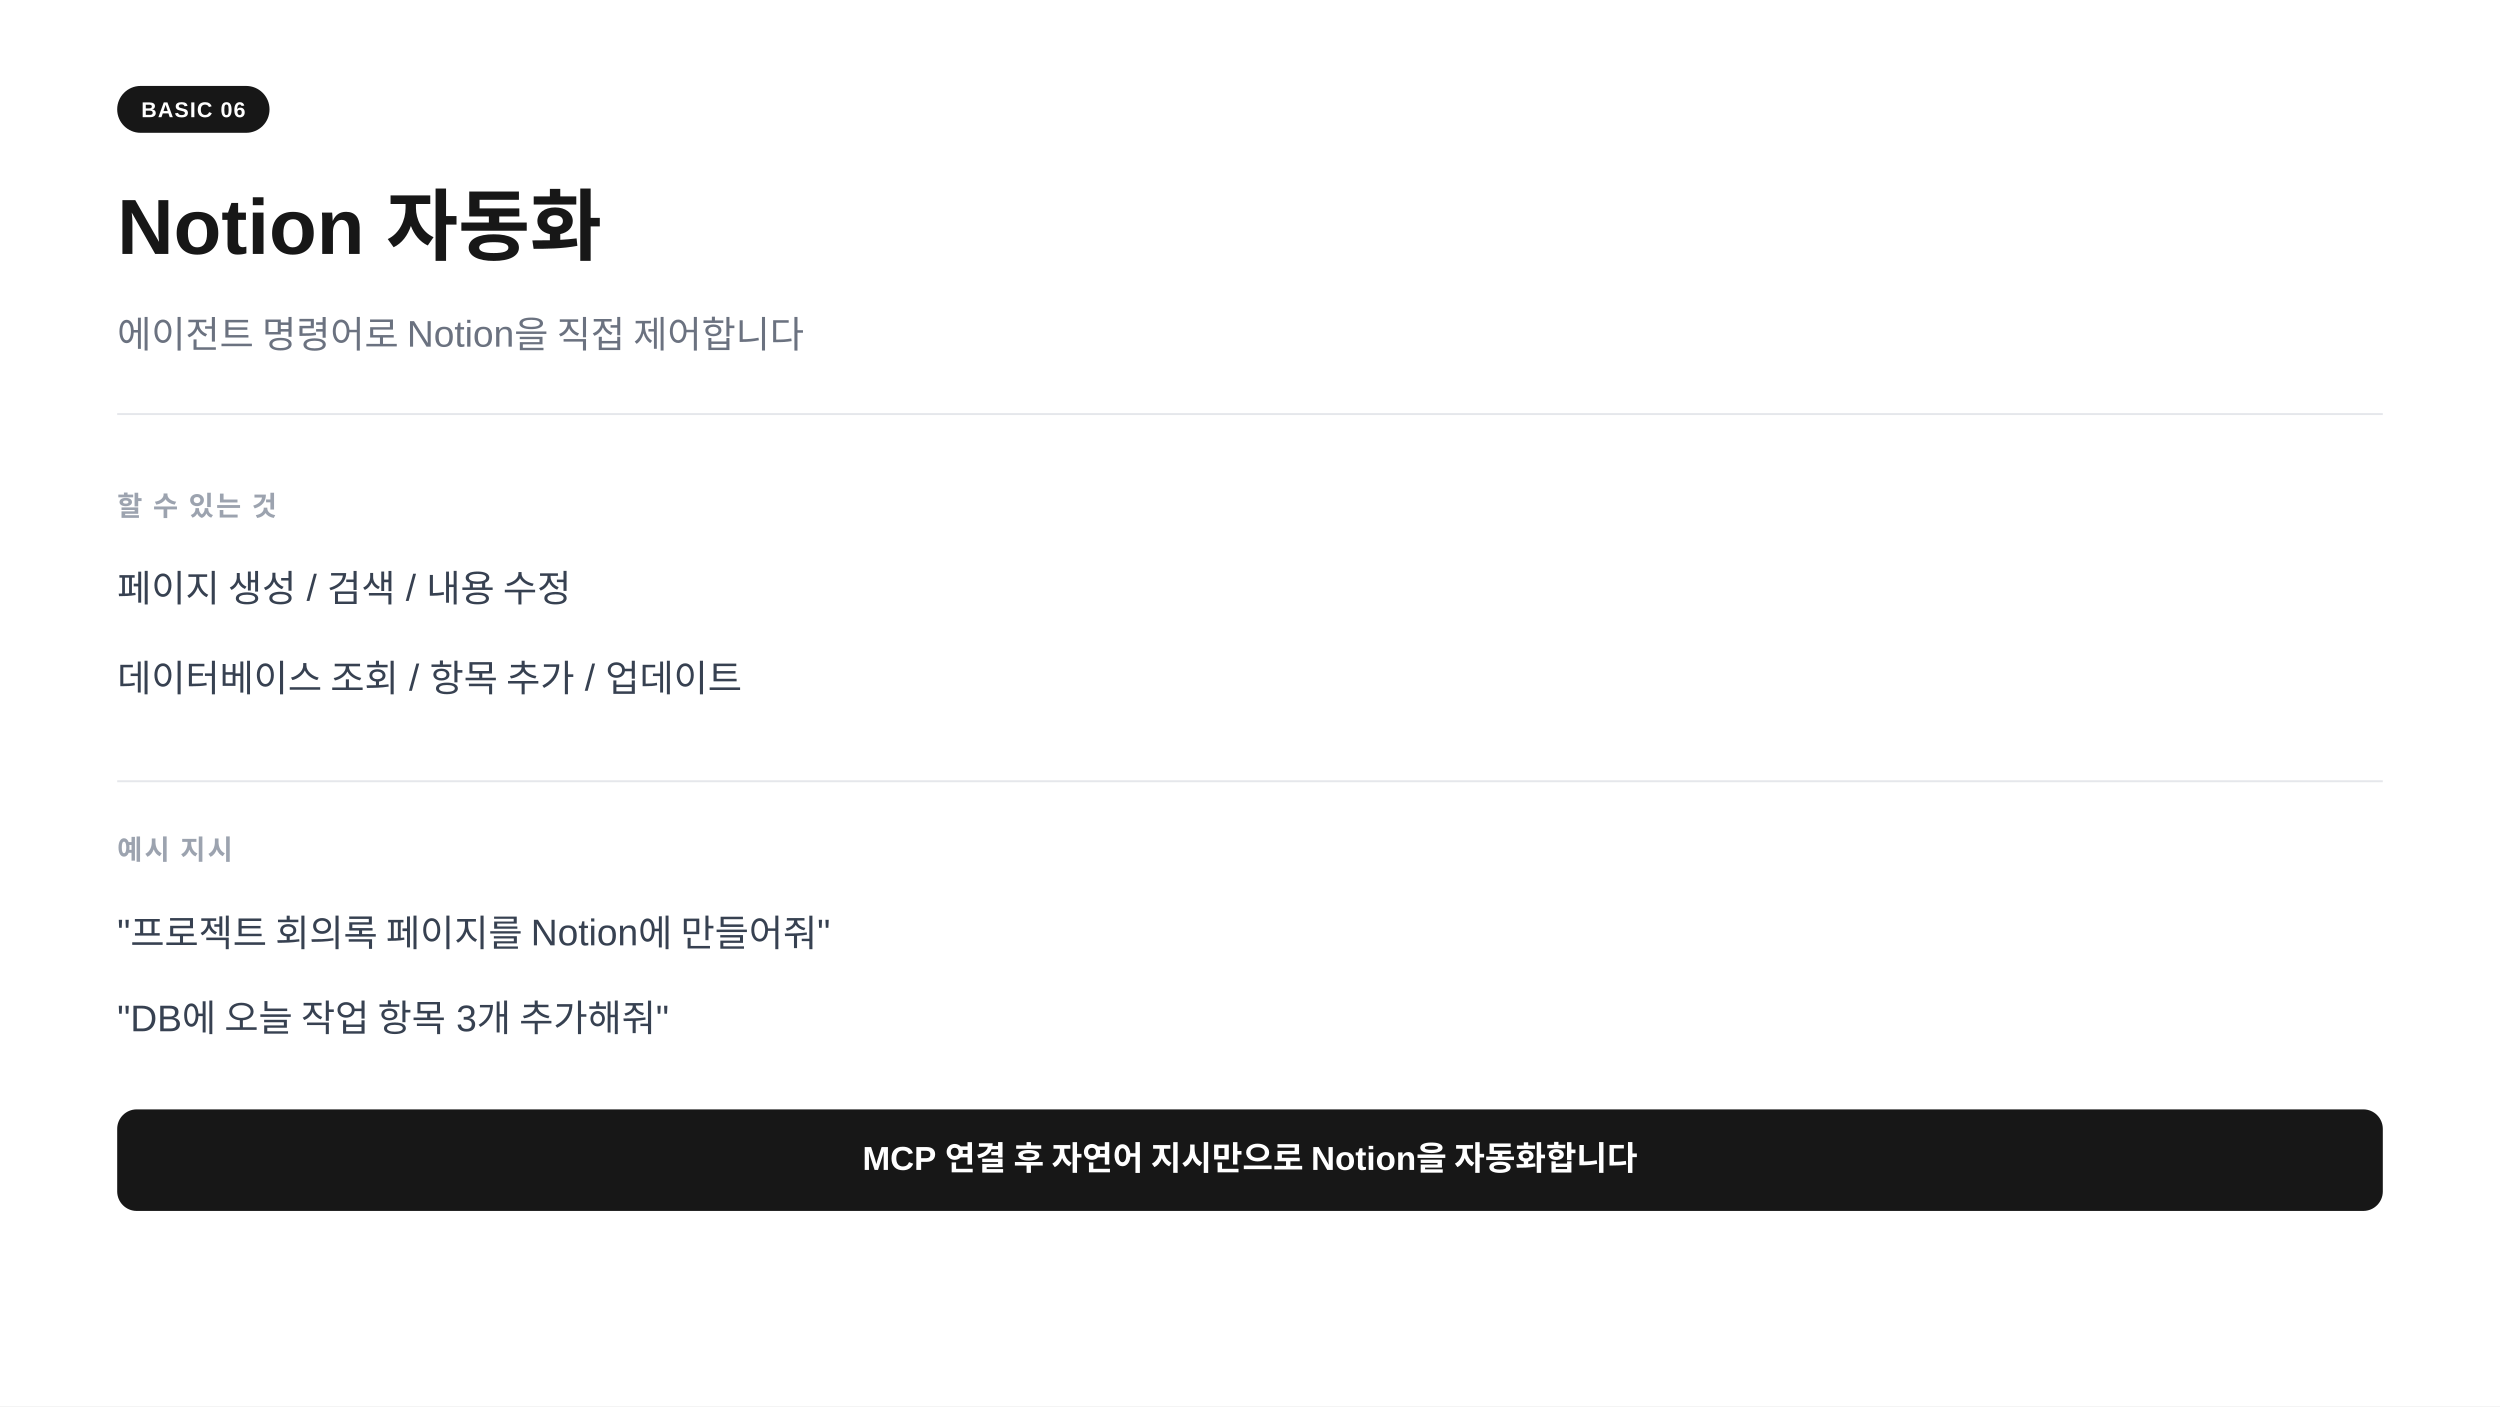
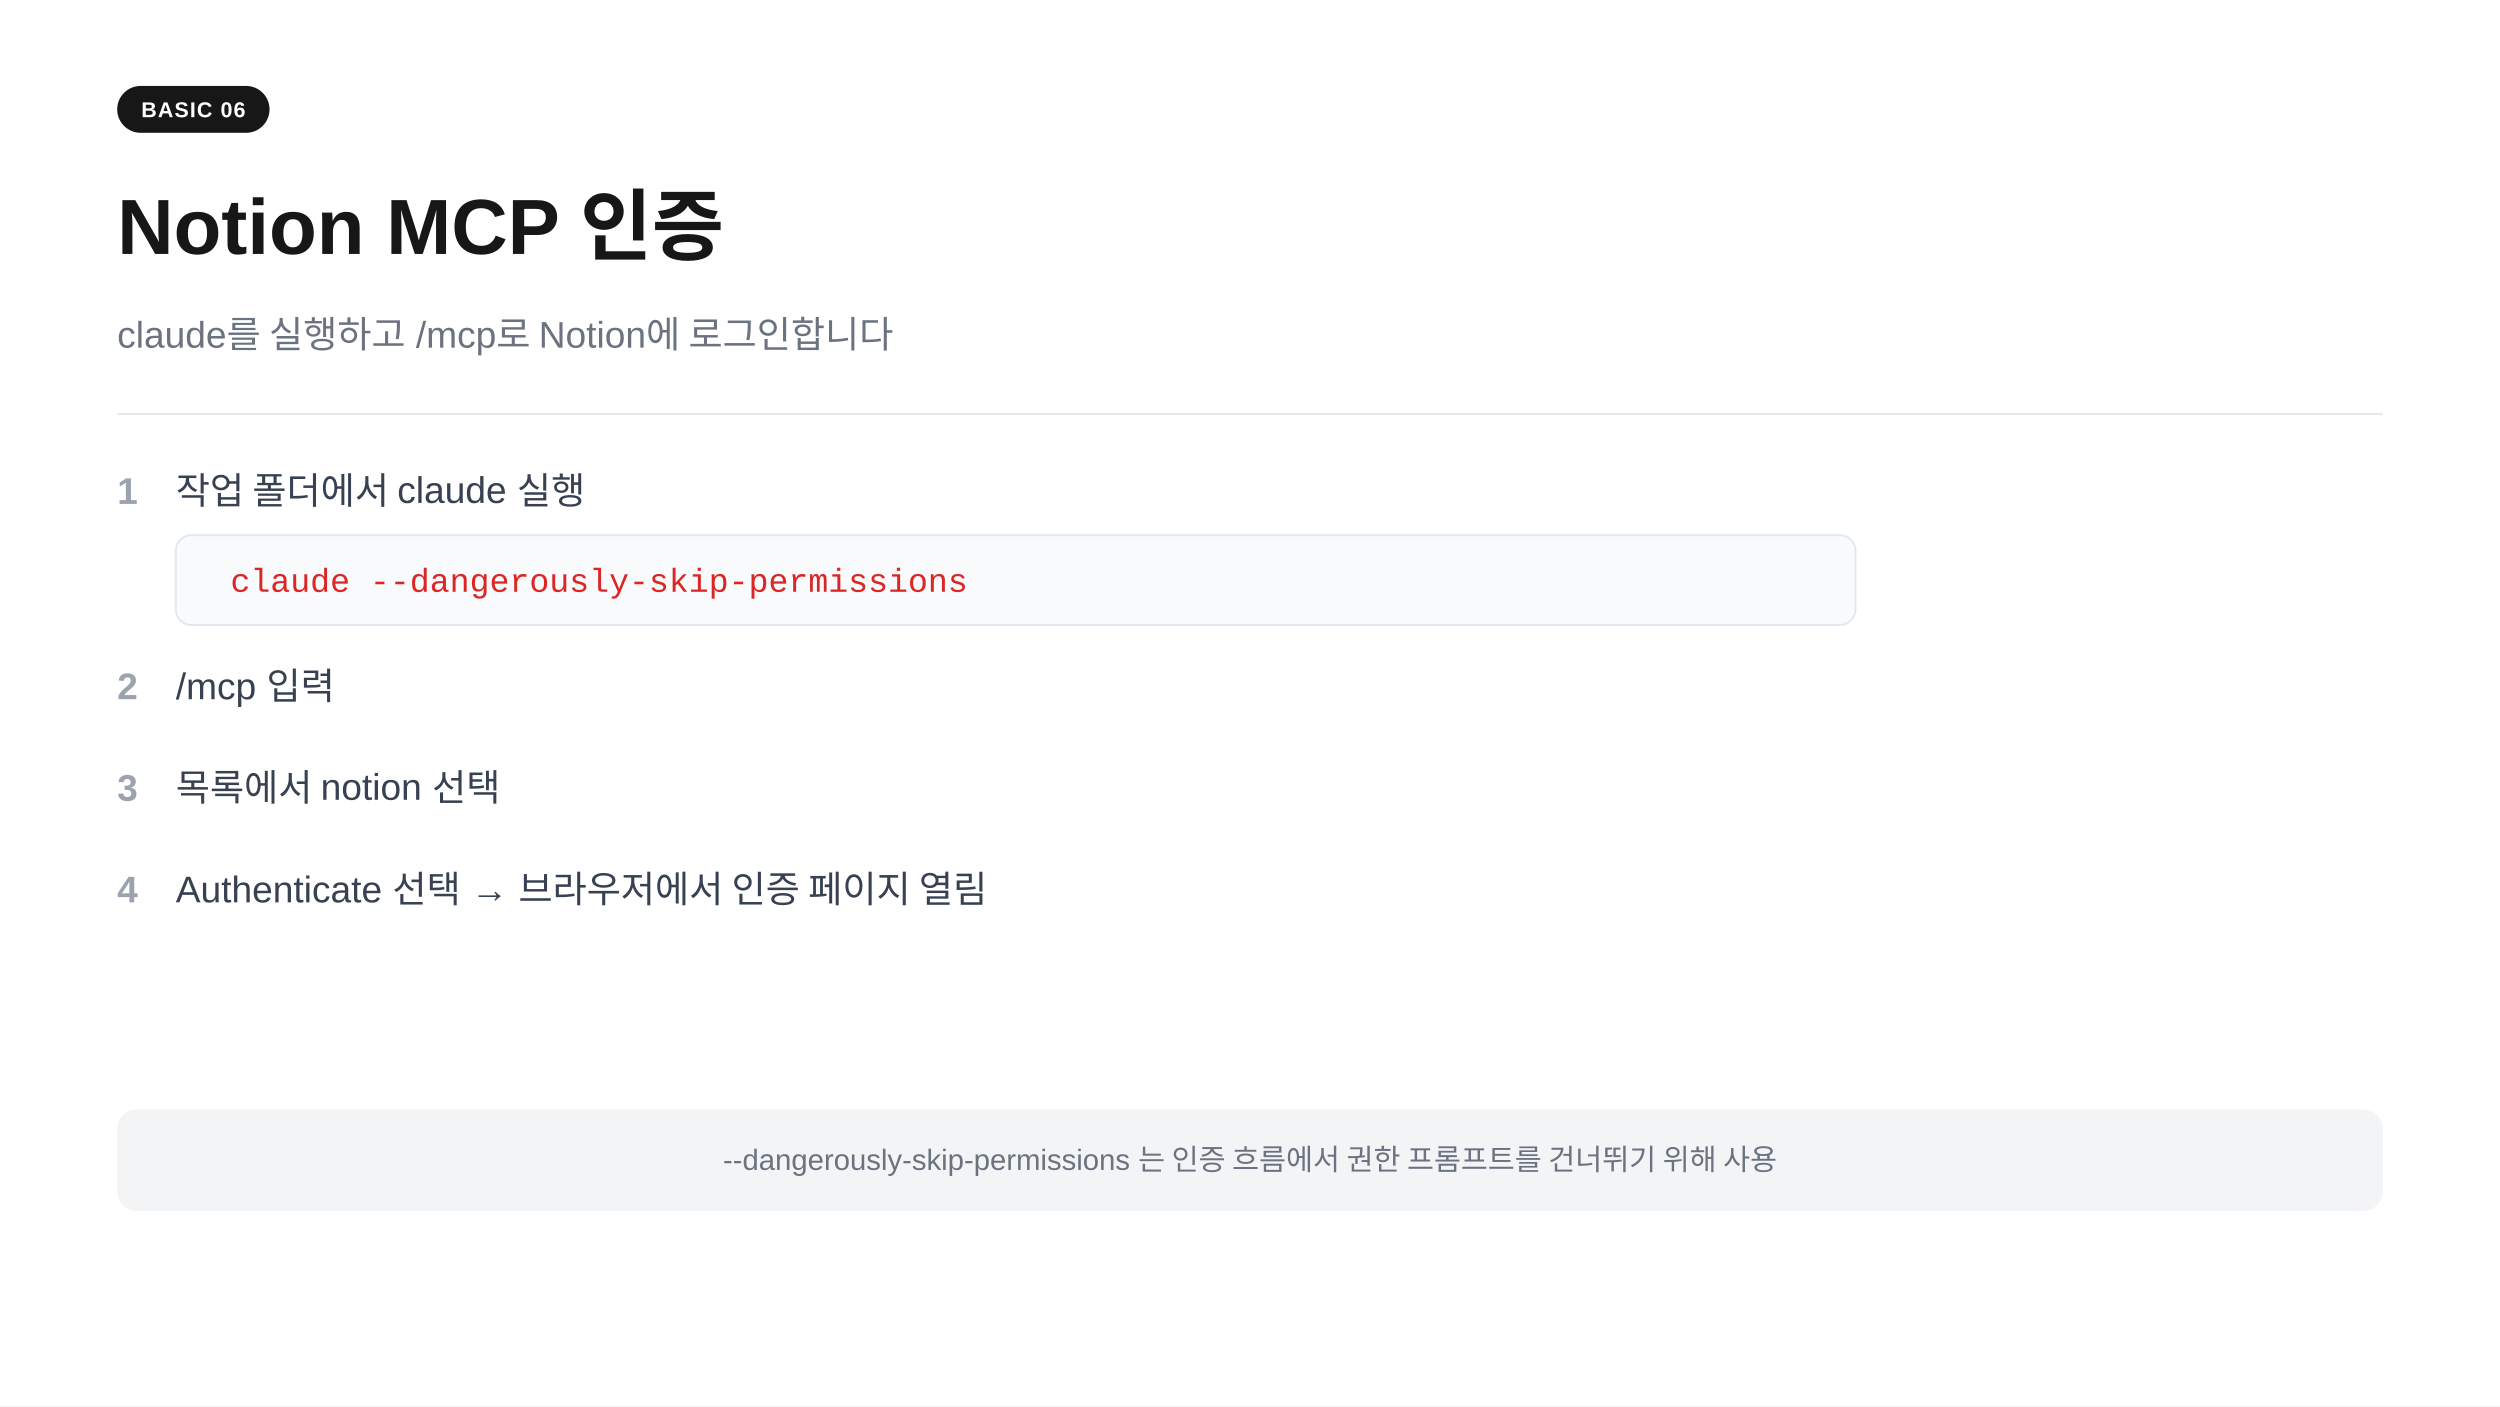
<svg xmlns="http://www.w3.org/2000/svg" width="1280" height="720" viewBox="0 0 1280 720">
  <rect width="1280" height="720" fill="#ffffff" />
  <rect x="60" y="44" width="78" height="24" rx="12" fill="#171717" />
  <text x="99" y="60" text-anchor="middle" font-family="-apple-system,BlinkMacSystemFont,'Segoe UI',Arial,sans-serif" font-size="11" font-weight="700" fill="#ffffff" letter-spacing="0.05em">BASIC 06</text>
-   <text x="60" y="130" font-family="-apple-system,BlinkMacSystemFont,'Segoe UI',Arial,sans-serif" font-size="40" font-weight="700" fill="#171717">Notion 자동화</text>
-   <text x="60" y="178" font-family="-apple-system,BlinkMacSystemFont,'Segoe UI',Arial,sans-serif" font-size="19" fill="#6b7280">에이전트 명령어로 Notion을 직접 제어합니다</text>
+   <text x="60" y="130" font-family="-apple-system,BlinkMacSystemFont,'Segoe UI',Arial,sans-serif" font-size="40" font-weight="700" fill="#171717">Notion MCP 인증</text>
+   <text x="60" y="178" font-family="-apple-system,BlinkMacSystemFont,'Segoe UI',Arial,sans-serif" font-size="19" fill="#6b7280">claude를 실행하고 /mcp로 Notion에 로그인합니다</text>
  <line x1="60" y1="212" x2="1220" y2="212" stroke="#e5e7eb" stroke-width="1" />
-   <text x="60" y="264" font-family="-apple-system,BlinkMacSystemFont,'Segoe UI',Arial,sans-serif" font-size="14" font-weight="600" fill="#9ca3af" letter-spacing="0.08em">할 수 있는 것</text>
-   <text x="60" y="308" font-family="-apple-system,BlinkMacSystemFont,'Segoe UI',Arial,sans-serif" font-size="19" fill="#374151">페이지 생성  /  검색  /  내용 수정</text>
-   <text x="60" y="354" font-family="-apple-system,BlinkMacSystemFont,'Segoe UI',Arial,sans-serif" font-size="19" fill="#374151">데이터베이스 조회  /  항목 추가  /  업데이트</text>
-   <line x1="60" y1="400" x2="1220" y2="400" stroke="#e5e7eb" stroke-width="1" />
-   <text x="60" y="440" font-family="-apple-system,BlinkMacSystemFont,'Segoe UI',Arial,sans-serif" font-size="14" font-weight="600" fill="#9ca3af" letter-spacing="0.08em">예시 지시</text>
-   <text x="60" y="484" font-family="-apple-system,BlinkMacSystemFont,'Segoe UI',Arial,sans-serif" font-size="19" fill="#374151">"프로젝트 회의록 페이지를 Notion에 만들어줘"</text>
-   <text x="60" y="528" font-family="-apple-system,BlinkMacSystemFont,'Segoe UI',Arial,sans-serif" font-size="19" fill="#374151">"DB에 오늘 작업 항목 3개 추가해줘"</text>
-   <rect x="60" y="568" width="1160" height="52" rx="10" fill="#171717" />
-   <text x="640" y="599" text-anchor="middle" font-family="-apple-system,BlinkMacSystemFont,'Segoe UI',Arial,sans-serif" font-size="17" font-weight="600" fill="#ffffff">MCP 연결 후 자연어 지시만으로 Notion을 자동화합니다</text>
+   <text x="60" y="258" font-family="-apple-system,BlinkMacSystemFont,'Segoe UI',Arial,sans-serif" font-size="19" fill="#9ca3af" font-weight="600">1</text>
+   <text x="90" y="258" font-family="-apple-system,BlinkMacSystemFont,'Segoe UI',Arial,sans-serif" font-size="19" fill="#374151">작업 폴더에서 claude 실행</text>
+   <rect x="90" y="274" width="860" height="46" rx="8" fill="#f8fafc" stroke="#e2e8f0" stroke-width="1" />
+   <text x="118" y="303" font-family="'Courier New',Courier,monospace" font-size="17" fill="#dc2626">claude --dangerously-skip-permissions</text>
+   <text x="60" y="358" font-family="-apple-system,BlinkMacSystemFont,'Segoe UI',Arial,sans-serif" font-size="19" fill="#9ca3af" font-weight="600">2</text>
+   <text x="90" y="358" font-family="-apple-system,BlinkMacSystemFont,'Segoe UI',Arial,sans-serif" font-size="19" fill="#374151">/mcp 입력</text>
+   <text x="60" y="410" font-family="-apple-system,BlinkMacSystemFont,'Segoe UI',Arial,sans-serif" font-size="19" fill="#9ca3af" font-weight="600">3</text>
+   <text x="90" y="410" font-family="-apple-system,BlinkMacSystemFont,'Segoe UI',Arial,sans-serif" font-size="19" fill="#374151">목록에서 notion 선택</text>
+   <text x="60" y="462" font-family="-apple-system,BlinkMacSystemFont,'Segoe UI',Arial,sans-serif" font-size="19" fill="#9ca3af" font-weight="600">4</text>
+   <text x="90" y="462" font-family="-apple-system,BlinkMacSystemFont,'Segoe UI',Arial,sans-serif" font-size="19" fill="#374151">Authenticate 선택  →  브라우저에서 인증 페이지 열림</text>
+   <rect x="60" y="568" width="1160" height="52" rx="10" fill="#f3f4f6" />
+   <text x="640" y="599" text-anchor="middle" font-family="-apple-system,BlinkMacSystemFont,'Segoe UI',Arial,sans-serif" font-size="15" fill="#6b7280">--dangerously-skip-permissions 는 인증 흐름에서 권한 프롬프트를 건너뛰기 위해 사용</text>
</svg>
